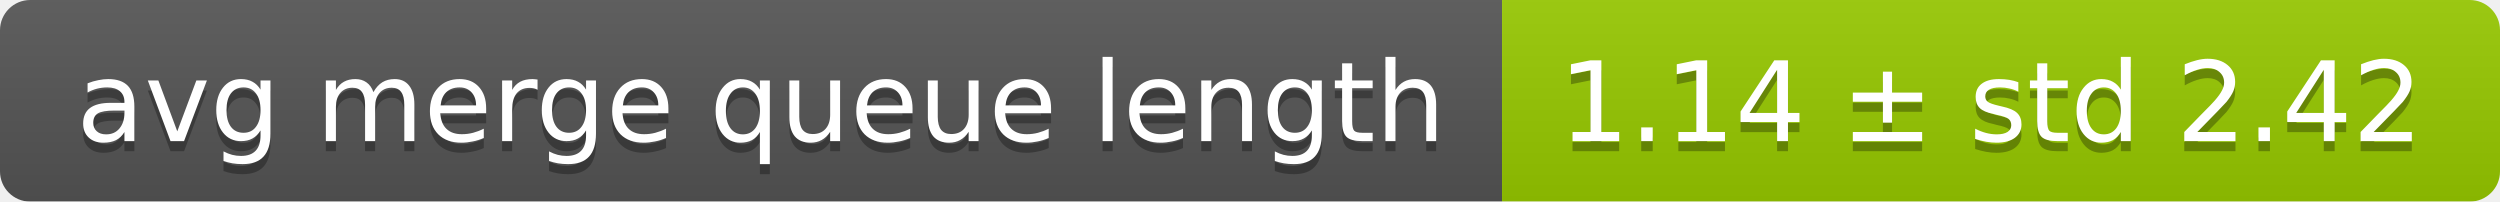
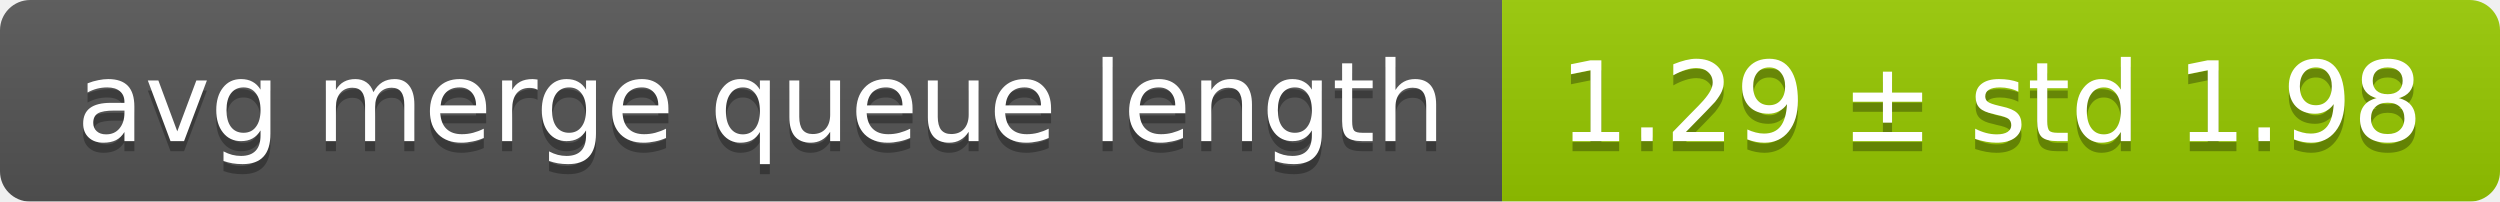
<svg xmlns="http://www.w3.org/2000/svg" width="248" height="20">
  <linearGradient id="smooth" x2="0" y2="100%">
    <stop offset="0" stop-color="#bbb" stop-opacity=".1" />
    <stop offset="1" stop-opacity=".1" />
  </linearGradient>
  <mask id="round">
    <rect width="248" height="20" rx="3" fill="#fff" />
  </mask>
  <g mask="url(#round)">
    <rect width="149" height="20" fill="#555" />
    <rect x="149" width="99" height="20" fill="#97ca00" />
    <rect width="248" height="20" fill="url(#smooth)" />
  </g>
  <g fill="#fff" text-anchor="middle" font-family="DejaVu Sans,Verdana,Geneva,sans-serif" font-size="11">
    <text x="75.5" y="15" fill="#010101" fill-opacity=".3">avg merge queue length</text>
    <text x="75.5" y="14">avg merge queue length</text>
-     <text x="197.5" y="15" fill="#010101" fill-opacity=".3">1.14 ± std 2.42</text>
-     <text x="197.5" y="14">1.14 ± std 2.42</text>
+     <text x="197.5" y="15" fill="#010101" fill-opacity=".3">1.29 ± std 1.98</text>
+     <text x="197.5" y="14">1.29 ± std 1.98</text>
  </g>
</svg>
